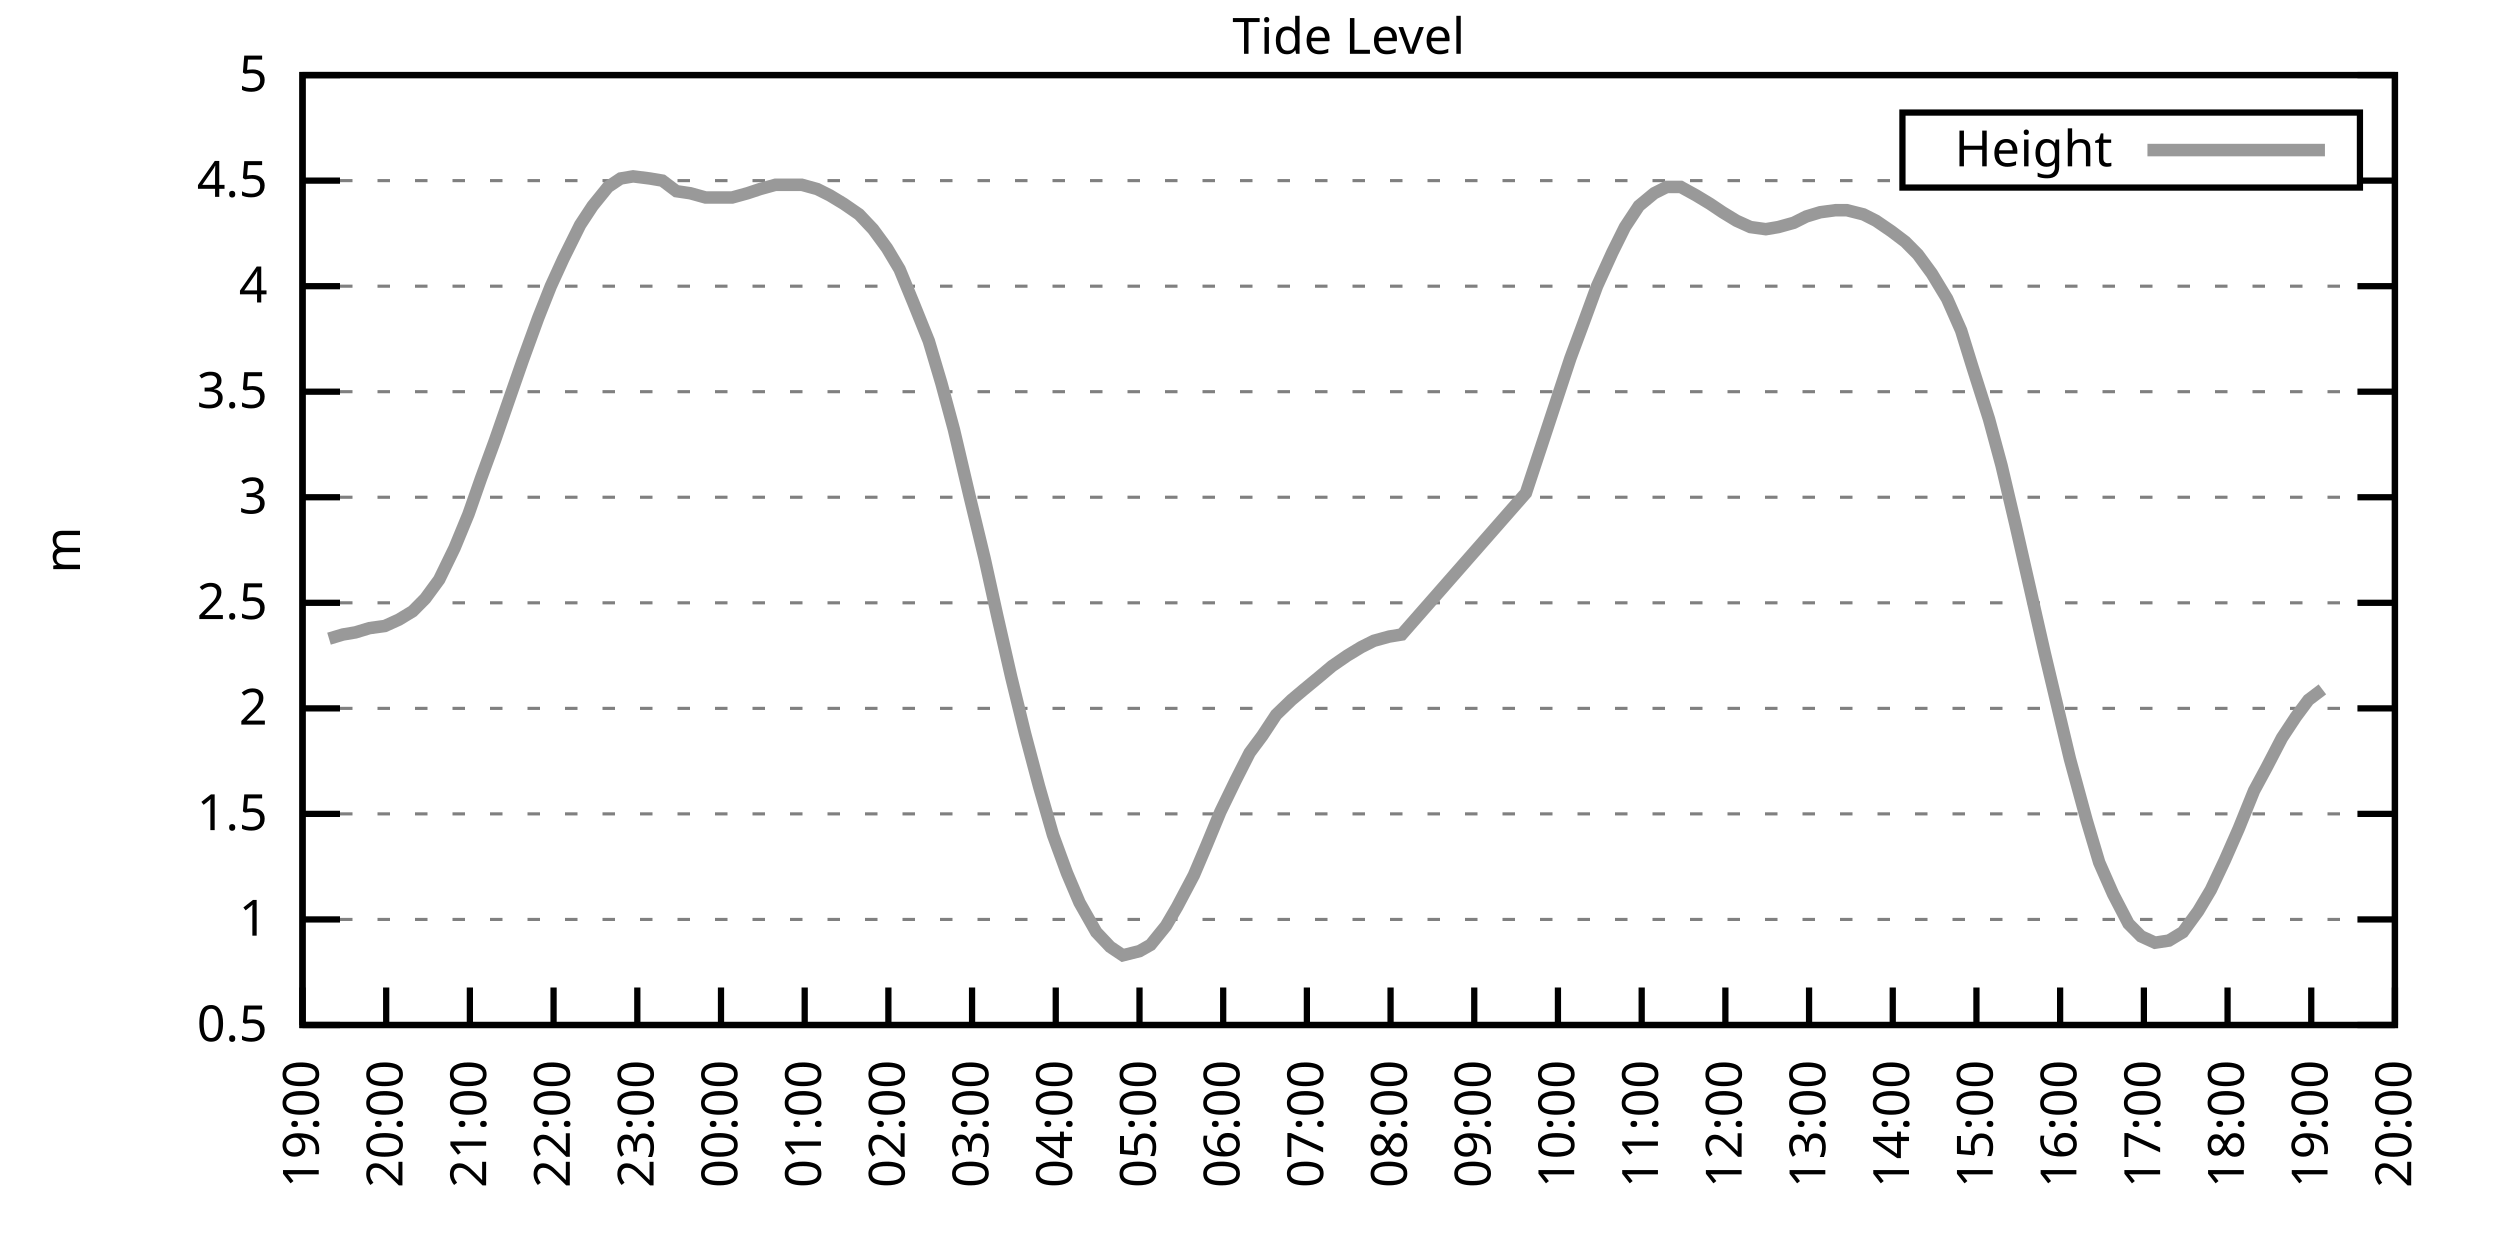
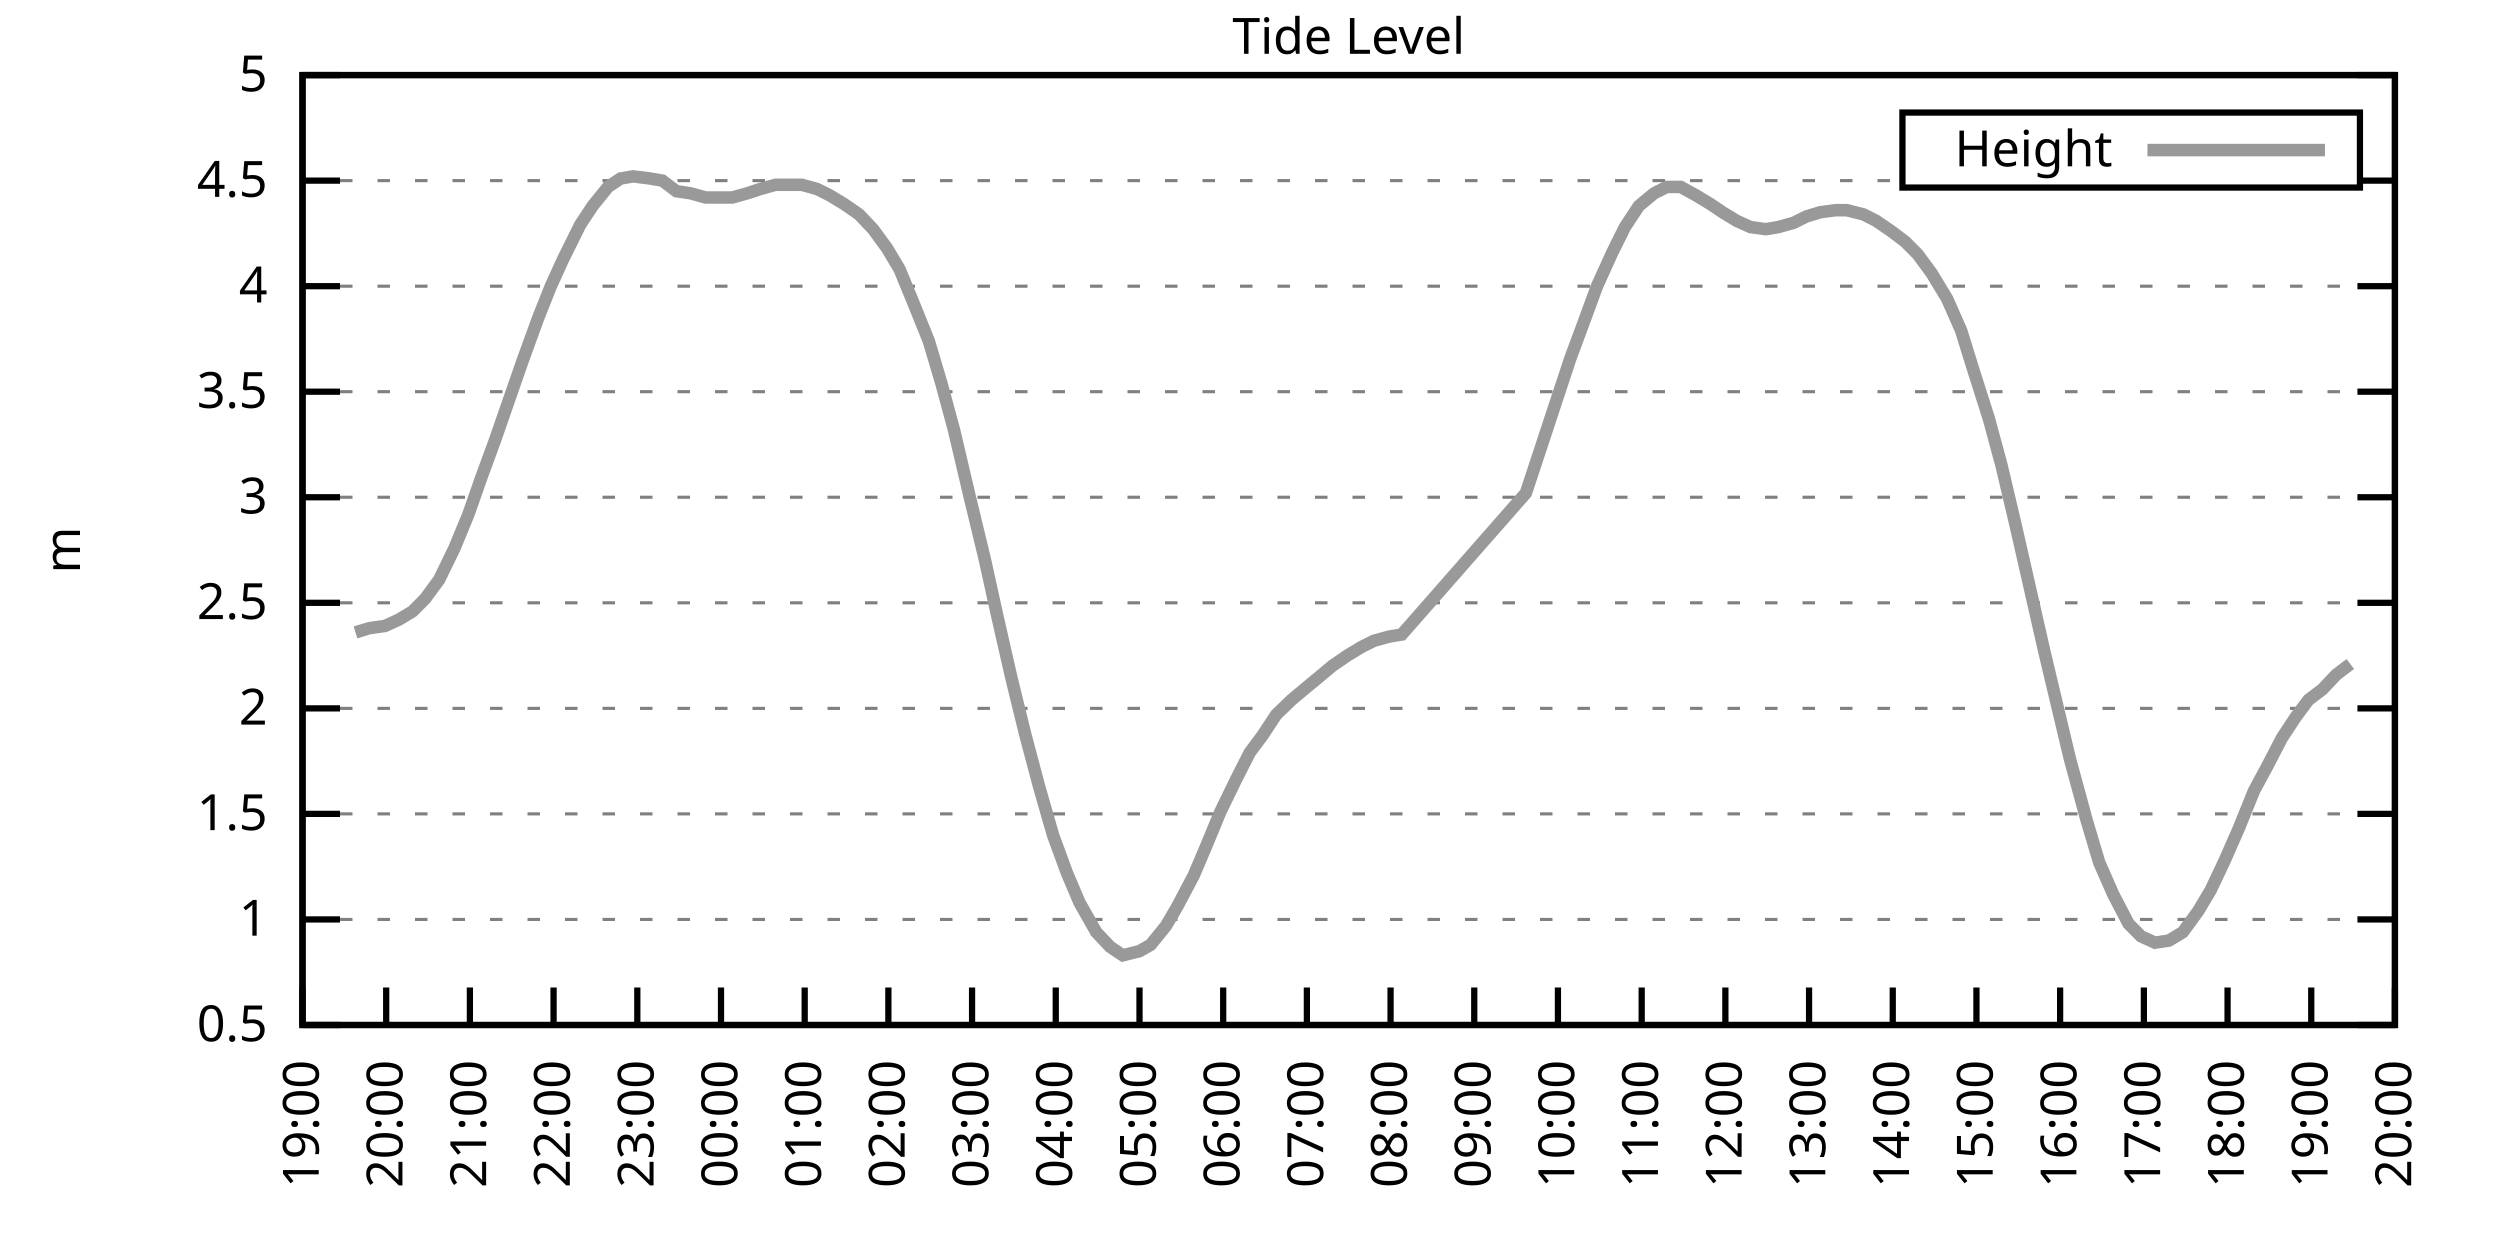
<svg xmlns="http://www.w3.org/2000/svg" xmlns:xlink="http://www.w3.org/1999/xlink" width="400" height="200" viewBox="0 0 400 200">
  <g id="gnuplot_canvas">
    <rect x="0" y="0" width="400" height="200" fill="none" />
    <defs>
      <circle id="gpDot" r="0.5" stroke-width="0.5" stroke="currentColor" />
      <path id="gpPt0" stroke-width="0.333" stroke="currentColor" d="M-1,0 h2 M0,-1 v2" />
      <path id="gpPt1" stroke-width="0.333" stroke="currentColor" d="M-1,-1 L1,1 M1,-1 L-1,1" />
      <path id="gpPt2" stroke-width="0.333" stroke="currentColor" d="M-1,0 L1,0 M0,-1 L0,1 M-1,-1 L1,1 M-1,1 L1,-1" />
      <rect id="gpPt3" stroke-width="0.333" stroke="currentColor" x="-1" y="-1" width="2" height="2" />
      <rect id="gpPt4" stroke-width="0.333" stroke="currentColor" fill="currentColor" x="-1" y="-1" width="2" height="2" />
      <circle id="gpPt5" stroke-width="0.333" stroke="currentColor" cx="0" cy="0" r="1" />
      <use xlink:href="#gpPt5" id="gpPt6" fill="currentColor" stroke="none" />
      <path id="gpPt7" stroke-width="0.333" stroke="currentColor" d="M0,-1.33 L-1.33,0.67 L1.33,0.67 z" />
      <use xlink:href="#gpPt7" id="gpPt8" fill="currentColor" stroke="none" />
      <use xlink:href="#gpPt7" id="gpPt9" stroke="currentColor" transform="rotate(180)" />
      <use xlink:href="#gpPt9" id="gpPt10" fill="currentColor" stroke="none" />
      <use xlink:href="#gpPt3" id="gpPt11" stroke="currentColor" transform="rotate(45)" />
      <use xlink:href="#gpPt11" id="gpPt12" fill="currentColor" stroke="none" />
      <path id="gpPt13" stroke-width="0.333" stroke="currentColor" d="M0,1.330 L1.265,0.411 L0.782,-1.067 L-0.782,-1.076 L-1.265,0.411 z" />
      <use xlink:href="#gpPt13" id="gpPt14" fill="currentColor" stroke="none" />
      <filter id="textbox" filterUnits="objectBoundingBox" x="0" y="0" height="1" width="1">
        <feFlood flood-color="white" flood-opacity="1" result="bgnd" />
        <feComposite in="SourceGraphic" in2="bgnd" operator="atop" />
      </filter>
      <filter id="greybox" filterUnits="objectBoundingBox" x="0" y="0" height="1" width="1">
        <feFlood flood-color="lightgrey" flood-opacity="1" result="grey" />
        <feComposite in="SourceGraphic" in2="grey" operator="atop" />
      </filter>
    </defs>
    <g fill="none" color="white" stroke="currentColor" stroke-width="1.00" stroke-linecap="butt" stroke-linejoin="miter">
</g>
    <g fill="none" color="black" stroke="currentColor" stroke-width="1.00" stroke-linecap="butt" stroke-linejoin="miter">
      <g stroke="none" shape-rendering="crispEdges">
        <polygon fill="rgb(255, 255, 255)" points="48.40,164.00 383.18,164.00 383.18,12.02 48.40,12.02 " />
      </g>
    </g>
    <g fill="none" color="black" stroke="currentColor" stroke-width="1.00" stroke-linecap="butt" stroke-linejoin="miter">
</g>
    <g fill="none" color="black" stroke="black" stroke-width="0.50" stroke-linecap="butt" stroke-linejoin="miter">
</g>
    <g fill="none" color="gray" stroke="currentColor" stroke-width="0.50" stroke-linecap="butt" stroke-linejoin="miter">
      <path stroke="gray" stroke-dasharray="2,4" class="gridline" d="M48.40,164.00 L383.19,164.00  " />
    </g>
    <g fill="none" color="gray" stroke="gray" stroke-width="1.00" stroke-linecap="butt" stroke-linejoin="miter">
</g>
    <g fill="none" color="black" stroke="currentColor" stroke-width="1.00" stroke-linecap="butt" stroke-linejoin="miter">
      <path stroke="black" d="M48.40,164.00 L54.40,164.00 M383.19,164.00 L377.19,164.00  " />
      <g transform="translate(42.80,166.60)" stroke="none" fill="black" font-family="Sans" font-size="8.00" text-anchor="end">
        <text>
          <tspan font-family="Sans"> 0.5</tspan>
        </text>
      </g>
    </g>
    <g fill="none" color="black" stroke="currentColor" stroke-width="1.00" stroke-linecap="butt" stroke-linejoin="miter">
</g>
    <g fill="none" color="black" stroke="black" stroke-width="0.50" stroke-linecap="butt" stroke-linejoin="miter">
</g>
    <g fill="none" color="gray" stroke="currentColor" stroke-width="0.50" stroke-linecap="butt" stroke-linejoin="miter">
      <path stroke="gray" stroke-dasharray="2,4" class="gridline" d="M48.40,147.11 L383.19,147.11  " />
    </g>
    <g fill="none" color="gray" stroke="gray" stroke-width="1.00" stroke-linecap="butt" stroke-linejoin="miter">
</g>
    <g fill="none" color="black" stroke="currentColor" stroke-width="1.00" stroke-linecap="butt" stroke-linejoin="miter">
      <path stroke="black" d="M48.40,147.11 L54.40,147.11 M383.19,147.11 L377.19,147.11  " />
      <g transform="translate(42.80,149.71)" stroke="none" fill="black" font-family="Sans" font-size="8.00" text-anchor="end">
        <text>
          <tspan font-family="Sans"> 1</tspan>
        </text>
      </g>
    </g>
    <g fill="none" color="black" stroke="currentColor" stroke-width="1.00" stroke-linecap="butt" stroke-linejoin="miter">
</g>
    <g fill="none" color="black" stroke="black" stroke-width="0.50" stroke-linecap="butt" stroke-linejoin="miter">
</g>
    <g fill="none" color="gray" stroke="currentColor" stroke-width="0.50" stroke-linecap="butt" stroke-linejoin="miter">
      <path stroke="gray" stroke-dasharray="2,4" class="gridline" d="M48.40,130.22 L383.19,130.22  " />
    </g>
    <g fill="none" color="gray" stroke="gray" stroke-width="1.00" stroke-linecap="butt" stroke-linejoin="miter">
</g>
    <g fill="none" color="black" stroke="currentColor" stroke-width="1.00" stroke-linecap="butt" stroke-linejoin="miter">
      <path stroke="black" d="M48.40,130.22 L54.40,130.22 M383.19,130.22 L377.19,130.22  " />
      <g transform="translate(42.80,132.82)" stroke="none" fill="black" font-family="Sans" font-size="8.00" text-anchor="end">
        <text>
          <tspan font-family="Sans"> 1.5</tspan>
        </text>
      </g>
    </g>
    <g fill="none" color="black" stroke="currentColor" stroke-width="1.00" stroke-linecap="butt" stroke-linejoin="miter">
</g>
    <g fill="none" color="black" stroke="black" stroke-width="0.50" stroke-linecap="butt" stroke-linejoin="miter">
</g>
    <g fill="none" color="gray" stroke="currentColor" stroke-width="0.50" stroke-linecap="butt" stroke-linejoin="miter">
      <path stroke="gray" stroke-dasharray="2,4" class="gridline" d="M48.40,113.34 L383.19,113.34  " />
    </g>
    <g fill="none" color="gray" stroke="gray" stroke-width="1.00" stroke-linecap="butt" stroke-linejoin="miter">
</g>
    <g fill="none" color="black" stroke="currentColor" stroke-width="1.00" stroke-linecap="butt" stroke-linejoin="miter">
      <path stroke="black" d="M48.40,113.34 L54.40,113.34 M383.19,113.34 L377.19,113.34  " />
      <g transform="translate(42.80,115.94)" stroke="none" fill="black" font-family="Sans" font-size="8.00" text-anchor="end">
        <text>
          <tspan font-family="Sans"> 2</tspan>
        </text>
      </g>
    </g>
    <g fill="none" color="black" stroke="currentColor" stroke-width="1.00" stroke-linecap="butt" stroke-linejoin="miter">
</g>
    <g fill="none" color="black" stroke="black" stroke-width="0.50" stroke-linecap="butt" stroke-linejoin="miter">
</g>
    <g fill="none" color="gray" stroke="currentColor" stroke-width="0.50" stroke-linecap="butt" stroke-linejoin="miter">
      <path stroke="gray" stroke-dasharray="2,4" class="gridline" d="M48.40,96.45 L383.19,96.45  " />
    </g>
    <g fill="none" color="gray" stroke="gray" stroke-width="1.00" stroke-linecap="butt" stroke-linejoin="miter">
</g>
    <g fill="none" color="black" stroke="currentColor" stroke-width="1.00" stroke-linecap="butt" stroke-linejoin="miter">
      <path stroke="black" d="M48.40,96.45 L54.40,96.45 M383.19,96.45 L377.19,96.45  " />
      <g transform="translate(42.80,99.05)" stroke="none" fill="black" font-family="Sans" font-size="8.00" text-anchor="end">
        <text>
          <tspan font-family="Sans"> 2.5</tspan>
        </text>
      </g>
    </g>
    <g fill="none" color="black" stroke="currentColor" stroke-width="1.00" stroke-linecap="butt" stroke-linejoin="miter">
</g>
    <g fill="none" color="black" stroke="black" stroke-width="0.50" stroke-linecap="butt" stroke-linejoin="miter">
</g>
    <g fill="none" color="gray" stroke="currentColor" stroke-width="0.50" stroke-linecap="butt" stroke-linejoin="miter">
      <path stroke="gray" stroke-dasharray="2,4" class="gridline" d="M48.40,79.56 L383.19,79.56  " />
    </g>
    <g fill="none" color="gray" stroke="gray" stroke-width="1.00" stroke-linecap="butt" stroke-linejoin="miter">
</g>
    <g fill="none" color="black" stroke="currentColor" stroke-width="1.00" stroke-linecap="butt" stroke-linejoin="miter">
      <path stroke="black" d="M48.40,79.56 L54.40,79.56 M383.19,79.56 L377.19,79.56  " />
      <g transform="translate(42.80,82.16)" stroke="none" fill="black" font-family="Sans" font-size="8.00" text-anchor="end">
        <text>
          <tspan font-family="Sans"> 3</tspan>
        </text>
      </g>
    </g>
    <g fill="none" color="black" stroke="currentColor" stroke-width="1.00" stroke-linecap="butt" stroke-linejoin="miter">
</g>
    <g fill="none" color="black" stroke="black" stroke-width="0.50" stroke-linecap="butt" stroke-linejoin="miter">
</g>
    <g fill="none" color="gray" stroke="currentColor" stroke-width="0.50" stroke-linecap="butt" stroke-linejoin="miter">
      <path stroke="gray" stroke-dasharray="2,4" class="gridline" d="M48.40,62.67 L383.19,62.67  " />
    </g>
    <g fill="none" color="gray" stroke="gray" stroke-width="1.00" stroke-linecap="butt" stroke-linejoin="miter">
</g>
    <g fill="none" color="black" stroke="currentColor" stroke-width="1.00" stroke-linecap="butt" stroke-linejoin="miter">
      <path stroke="black" d="M48.40,62.67 L54.40,62.67 M383.19,62.67 L377.19,62.67  " />
      <g transform="translate(42.80,65.27)" stroke="none" fill="black" font-family="Sans" font-size="8.00" text-anchor="end">
        <text>
          <tspan font-family="Sans"> 3.5</tspan>
        </text>
      </g>
    </g>
    <g fill="none" color="black" stroke="currentColor" stroke-width="1.00" stroke-linecap="butt" stroke-linejoin="miter">
</g>
    <g fill="none" color="black" stroke="black" stroke-width="0.50" stroke-linecap="butt" stroke-linejoin="miter">
</g>
    <g fill="none" color="gray" stroke="currentColor" stroke-width="0.50" stroke-linecap="butt" stroke-linejoin="miter">
      <path stroke="gray" stroke-dasharray="2,4" class="gridline" d="M48.40,45.79 L383.19,45.79  " />
    </g>
    <g fill="none" color="gray" stroke="gray" stroke-width="1.00" stroke-linecap="butt" stroke-linejoin="miter">
</g>
    <g fill="none" color="black" stroke="currentColor" stroke-width="1.00" stroke-linecap="butt" stroke-linejoin="miter">
      <path stroke="black" d="M48.40,45.79 L54.40,45.79 M383.19,45.79 L377.19,45.79  " />
      <g transform="translate(42.80,48.39)" stroke="none" fill="black" font-family="Sans" font-size="8.00" text-anchor="end">
        <text>
          <tspan font-family="Sans"> 4</tspan>
        </text>
      </g>
    </g>
    <g fill="none" color="black" stroke="currentColor" stroke-width="1.00" stroke-linecap="butt" stroke-linejoin="miter">
</g>
    <g fill="none" color="black" stroke="black" stroke-width="0.50" stroke-linecap="butt" stroke-linejoin="miter">
</g>
    <g fill="none" color="gray" stroke="currentColor" stroke-width="0.50" stroke-linecap="butt" stroke-linejoin="miter">
      <path stroke="gray" stroke-dasharray="2,4" class="gridline" d="M48.40,28.90 L304.39,28.90 M377.59,28.90 L383.19,28.90  " />
    </g>
    <g fill="none" color="gray" stroke="gray" stroke-width="1.00" stroke-linecap="butt" stroke-linejoin="miter">
</g>
    <g fill="none" color="black" stroke="currentColor" stroke-width="1.00" stroke-linecap="butt" stroke-linejoin="miter">
      <path stroke="black" d="M48.40,28.90 L54.40,28.90 M383.19,28.90 L377.19,28.90  " />
      <g transform="translate(42.80,31.50)" stroke="none" fill="black" font-family="Sans" font-size="8.00" text-anchor="end">
        <text>
          <tspan font-family="Sans"> 4.5</tspan>
        </text>
      </g>
    </g>
    <g fill="none" color="black" stroke="currentColor" stroke-width="1.00" stroke-linecap="butt" stroke-linejoin="miter">
</g>
    <g fill="none" color="black" stroke="black" stroke-width="0.50" stroke-linecap="butt" stroke-linejoin="miter">
</g>
    <g fill="none" color="gray" stroke="currentColor" stroke-width="0.50" stroke-linecap="butt" stroke-linejoin="miter">
      <path stroke="gray" stroke-dasharray="2,4" class="gridline" d="M48.40,12.01 L383.19,12.01  " />
    </g>
    <g fill="none" color="gray" stroke="gray" stroke-width="1.00" stroke-linecap="butt" stroke-linejoin="miter">
</g>
    <g fill="none" color="black" stroke="currentColor" stroke-width="1.00" stroke-linecap="butt" stroke-linejoin="miter">
      <path stroke="black" d="M48.40,12.01 L54.40,12.01 M383.19,12.01 L377.19,12.01  " />
      <g transform="translate(42.80,14.61)" stroke="none" fill="black" font-family="Sans" font-size="8.00" text-anchor="end">
        <text>
          <tspan font-family="Sans"> 5</tspan>
        </text>
      </g>
    </g>
    <g fill="none" color="black" stroke="currentColor" stroke-width="1.00" stroke-linecap="butt" stroke-linejoin="miter">
      <path stroke="black" d="M48.40,164.00 L48.40,158.00  " />
      <g transform="translate(51.00,169.60) rotate(270.00)" stroke="none" fill="black" font-family="Sans" font-size="8.00" text-anchor="end">
        <text>
          <tspan font-family="Sans">19:00</tspan>
        </text>
      </g>
    </g>
    <g fill="none" color="black" stroke="currentColor" stroke-width="1.00" stroke-linecap="butt" stroke-linejoin="miter">
      <path stroke="black" d="M61.79,164.00 L61.79,158.00  " />
      <g transform="translate(64.39,169.60) rotate(270.00)" stroke="none" fill="black" font-family="Sans" font-size="8.00" text-anchor="end">
        <text>
          <tspan font-family="Sans">20:00</tspan>
        </text>
      </g>
    </g>
    <g fill="none" color="black" stroke="currentColor" stroke-width="1.00" stroke-linecap="butt" stroke-linejoin="miter">
      <path stroke="black" d="M75.18,164.00 L75.18,158.00  " />
      <g transform="translate(77.78,169.60) rotate(270.00)" stroke="none" fill="black" font-family="Sans" font-size="8.00" text-anchor="end">
        <text>
          <tspan font-family="Sans">21:00</tspan>
        </text>
      </g>
    </g>
    <g fill="none" color="black" stroke="currentColor" stroke-width="1.00" stroke-linecap="butt" stroke-linejoin="miter">
      <path stroke="black" d="M88.57,164.00 L88.57,158.00  " />
      <g transform="translate(91.17,169.60) rotate(270.00)" stroke="none" fill="black" font-family="Sans" font-size="8.00" text-anchor="end">
        <text>
          <tspan font-family="Sans">22:00</tspan>
        </text>
      </g>
    </g>
    <g fill="none" color="black" stroke="currentColor" stroke-width="1.00" stroke-linecap="butt" stroke-linejoin="miter">
      <path stroke="black" d="M101.97,164.00 L101.97,158.00  " />
      <g transform="translate(104.57,169.60) rotate(270.00)" stroke="none" fill="black" font-family="Sans" font-size="8.00" text-anchor="end">
        <text>
          <tspan font-family="Sans">23:00</tspan>
        </text>
      </g>
    </g>
    <g fill="none" color="black" stroke="currentColor" stroke-width="1.00" stroke-linecap="butt" stroke-linejoin="miter">
      <path stroke="black" d="M115.36,164.00 L115.36,158.00  " />
      <g transform="translate(117.96,169.60) rotate(270.00)" stroke="none" fill="black" font-family="Sans" font-size="8.00" text-anchor="end">
        <text>
          <tspan font-family="Sans">00:00</tspan>
        </text>
      </g>
    </g>
    <g fill="none" color="black" stroke="currentColor" stroke-width="1.00" stroke-linecap="butt" stroke-linejoin="miter">
      <path stroke="black" d="M128.75,164.00 L128.75,158.00  " />
      <g transform="translate(131.35,169.60) rotate(270.00)" stroke="none" fill="black" font-family="Sans" font-size="8.00" text-anchor="end">
        <text>
          <tspan font-family="Sans">01:00</tspan>
        </text>
      </g>
    </g>
    <g fill="none" color="black" stroke="currentColor" stroke-width="1.00" stroke-linecap="butt" stroke-linejoin="miter">
      <path stroke="black" d="M142.14,164.00 L142.14,158.00  " />
      <g transform="translate(144.74,169.60) rotate(270.00)" stroke="none" fill="black" font-family="Sans" font-size="8.00" text-anchor="end">
        <text>
          <tspan font-family="Sans">02:00</tspan>
        </text>
      </g>
    </g>
    <g fill="none" color="black" stroke="currentColor" stroke-width="1.00" stroke-linecap="butt" stroke-linejoin="miter">
      <path stroke="black" d="M155.53,164.00 L155.53,158.00  " />
      <g transform="translate(158.13,169.60) rotate(270.00)" stroke="none" fill="black" font-family="Sans" font-size="8.00" text-anchor="end">
        <text>
          <tspan font-family="Sans">03:00</tspan>
        </text>
      </g>
    </g>
    <g fill="none" color="black" stroke="currentColor" stroke-width="1.00" stroke-linecap="butt" stroke-linejoin="miter">
      <path stroke="black" d="M168.92,164.00 L168.92,158.00  " />
      <g transform="translate(171.52,169.60) rotate(270.00)" stroke="none" fill="black" font-family="Sans" font-size="8.00" text-anchor="end">
        <text>
          <tspan font-family="Sans">04:00</tspan>
        </text>
      </g>
    </g>
    <g fill="none" color="black" stroke="currentColor" stroke-width="1.00" stroke-linecap="butt" stroke-linejoin="miter">
      <path stroke="black" d="M182.32,164.00 L182.32,158.00  " />
      <g transform="translate(184.92,169.60) rotate(270.00)" stroke="none" fill="black" font-family="Sans" font-size="8.00" text-anchor="end">
        <text>
          <tspan font-family="Sans">05:00</tspan>
        </text>
      </g>
    </g>
    <g fill="none" color="black" stroke="currentColor" stroke-width="1.00" stroke-linecap="butt" stroke-linejoin="miter">
      <path stroke="black" d="M195.71,164.00 L195.71,158.00  " />
      <g transform="translate(198.31,169.60) rotate(270.00)" stroke="none" fill="black" font-family="Sans" font-size="8.00" text-anchor="end">
        <text>
          <tspan font-family="Sans">06:00</tspan>
        </text>
      </g>
    </g>
    <g fill="none" color="black" stroke="currentColor" stroke-width="1.00" stroke-linecap="butt" stroke-linejoin="miter">
      <path stroke="black" d="M209.10,164.00 L209.10,158.00  " />
      <g transform="translate(211.70,169.60) rotate(270.00)" stroke="none" fill="black" font-family="Sans" font-size="8.00" text-anchor="end">
        <text>
          <tspan font-family="Sans">07:00</tspan>
        </text>
      </g>
    </g>
    <g fill="none" color="black" stroke="currentColor" stroke-width="1.00" stroke-linecap="butt" stroke-linejoin="miter">
      <path stroke="black" d="M222.49,164.00 L222.49,158.00  " />
      <g transform="translate(225.09,169.60) rotate(270.00)" stroke="none" fill="black" font-family="Sans" font-size="8.00" text-anchor="end">
        <text>
          <tspan font-family="Sans">08:00</tspan>
        </text>
      </g>
    </g>
    <g fill="none" color="black" stroke="currentColor" stroke-width="1.00" stroke-linecap="butt" stroke-linejoin="miter">
      <path stroke="black" d="M235.88,164.00 L235.88,158.00  " />
      <g transform="translate(238.48,169.60) rotate(270.00)" stroke="none" fill="black" font-family="Sans" font-size="8.00" text-anchor="end">
        <text>
          <tspan font-family="Sans">09:00</tspan>
        </text>
      </g>
    </g>
    <g fill="none" color="black" stroke="currentColor" stroke-width="1.00" stroke-linecap="butt" stroke-linejoin="miter">
      <path stroke="black" d="M249.27,164.00 L249.27,158.00  " />
      <g transform="translate(251.87,169.60) rotate(270.00)" stroke="none" fill="black" font-family="Sans" font-size="8.00" text-anchor="end">
        <text>
          <tspan font-family="Sans">10:00</tspan>
        </text>
      </g>
    </g>
    <g fill="none" color="black" stroke="currentColor" stroke-width="1.00" stroke-linecap="butt" stroke-linejoin="miter">
      <path stroke="black" d="M262.67,164.00 L262.67,158.00  " />
      <g transform="translate(265.27,169.60) rotate(270.00)" stroke="none" fill="black" font-family="Sans" font-size="8.00" text-anchor="end">
        <text>
          <tspan font-family="Sans">11:00</tspan>
        </text>
      </g>
    </g>
    <g fill="none" color="black" stroke="currentColor" stroke-width="1.00" stroke-linecap="butt" stroke-linejoin="miter">
      <path stroke="black" d="M276.06,164.00 L276.06,158.00  " />
      <g transform="translate(278.66,169.60) rotate(270.00)" stroke="none" fill="black" font-family="Sans" font-size="8.00" text-anchor="end">
        <text>
          <tspan font-family="Sans">12:00</tspan>
        </text>
      </g>
    </g>
    <g fill="none" color="black" stroke="currentColor" stroke-width="1.00" stroke-linecap="butt" stroke-linejoin="miter">
      <path stroke="black" d="M289.45,164.00 L289.45,158.00  " />
      <g transform="translate(292.05,169.60) rotate(270.00)" stroke="none" fill="black" font-family="Sans" font-size="8.00" text-anchor="end">
        <text>
          <tspan font-family="Sans">13:00</tspan>
        </text>
      </g>
    </g>
    <g fill="none" color="black" stroke="currentColor" stroke-width="1.00" stroke-linecap="butt" stroke-linejoin="miter">
      <path stroke="black" d="M302.84,164.00 L302.84,158.00  " />
      <g transform="translate(305.44,169.60) rotate(270.00)" stroke="none" fill="black" font-family="Sans" font-size="8.00" text-anchor="end">
        <text>
          <tspan font-family="Sans">14:00</tspan>
        </text>
      </g>
    </g>
    <g fill="none" color="black" stroke="currentColor" stroke-width="1.00" stroke-linecap="butt" stroke-linejoin="miter">
      <path stroke="black" d="M316.23,164.00 L316.23,158.00  " />
      <g transform="translate(318.83,169.60) rotate(270.00)" stroke="none" fill="black" font-family="Sans" font-size="8.00" text-anchor="end">
        <text>
          <tspan font-family="Sans">15:00</tspan>
        </text>
      </g>
    </g>
    <g fill="none" color="black" stroke="currentColor" stroke-width="1.00" stroke-linecap="butt" stroke-linejoin="miter">
      <path stroke="black" d="M329.62,164.00 L329.62,158.00  " />
      <g transform="translate(332.22,169.60) rotate(270.00)" stroke="none" fill="black" font-family="Sans" font-size="8.00" text-anchor="end">
        <text>
          <tspan font-family="Sans">16:00</tspan>
        </text>
      </g>
    </g>
    <g fill="none" color="black" stroke="currentColor" stroke-width="1.00" stroke-linecap="butt" stroke-linejoin="miter">
      <path stroke="black" d="M343.02,164.00 L343.02,158.00  " />
      <g transform="translate(345.62,169.60) rotate(270.00)" stroke="none" fill="black" font-family="Sans" font-size="8.00" text-anchor="end">
        <text>
          <tspan font-family="Sans">17:00</tspan>
        </text>
      </g>
    </g>
    <g fill="none" color="black" stroke="currentColor" stroke-width="1.00" stroke-linecap="butt" stroke-linejoin="miter">
      <path stroke="black" d="M356.41,164.00 L356.41,158.00  " />
      <g transform="translate(359.01,169.60) rotate(270.00)" stroke="none" fill="black" font-family="Sans" font-size="8.00" text-anchor="end">
        <text>
          <tspan font-family="Sans">18:00</tspan>
        </text>
      </g>
    </g>
    <g fill="none" color="black" stroke="currentColor" stroke-width="1.00" stroke-linecap="butt" stroke-linejoin="miter">
      <path stroke="black" d="M369.80,164.00 L369.80,158.00  " />
      <g transform="translate(372.40,169.60) rotate(270.00)" stroke="none" fill="black" font-family="Sans" font-size="8.00" text-anchor="end">
        <text>
          <tspan font-family="Sans">19:00</tspan>
        </text>
      </g>
    </g>
    <g fill="none" color="black" stroke="currentColor" stroke-width="1.00" stroke-linecap="butt" stroke-linejoin="miter">
      <path stroke="black" d="M383.19,164.00 L383.19,158.00  " />
      <g transform="translate(385.79,169.60) rotate(270.00)" stroke="none" fill="black" font-family="Sans" font-size="8.00" text-anchor="end">
        <text>
          <tspan font-family="Sans">20:00</tspan>
        </text>
      </g>
    </g>
    <g fill="none" color="black" stroke="currentColor" stroke-width="1.00" stroke-linecap="butt" stroke-linejoin="miter">
</g>
    <g fill="none" color="black" stroke="currentColor" stroke-width="1.00" stroke-linecap="butt" stroke-linejoin="miter">
      <path stroke="black" d="M48.40,12.01 L48.40,164.00 L383.19,164.00 L383.19,12.01 L48.40,12.01 Z  " />
    </g>
    <g fill="none" color="black" stroke="currentColor" stroke-width="1.00" stroke-linecap="butt" stroke-linejoin="miter">
</g>
    <g fill="none" color="black" stroke="currentColor" stroke-width="1.00" stroke-linecap="butt" stroke-linejoin="miter">
      <path stroke="black" d="M304.39,30.01 L304.39,18.01 L377.59,18.01 L377.59,30.01 L304.39,30.01 Z  " />
    </g>
    <g id="Tide_level_plot_1">
      <g fill="none" color="white" stroke="black" stroke-width="2.00" stroke-linecap="butt" stroke-linejoin="miter">
</g>
      <g fill="none" color="black" stroke="currentColor" stroke-width="2.00" stroke-linecap="butt" stroke-linejoin="miter">
        <g transform="translate(337.99,26.61)" stroke="none" fill="black" font-family="Sans" font-size="8.00" text-anchor="end">
          <text>
            <tspan font-family="Sans">Height</tspan>
          </text>
        </g>
      </g>
      <g fill="none" color="black" stroke="currentColor" stroke-width="2.00" stroke-linecap="butt" stroke-linejoin="miter">
-         <path stroke="rgb(153, 153, 153)" d="M343.59,24.01 L371.99,24.01 M52.64,102.19 L54.87,101.52 L56.88,101.18 L59.11,100.50 L61.57,100.16 L63.80,99.15   L66.03,97.80 L68.04,95.77 L70.27,92.73 L72.73,87.67 L74.96,82.26 L76.97,76.52 L79.20,70.44 L81.66,63.35   L83.66,57.61 L86.12,50.85 L88.13,45.79 L90.14,41.39 L92.82,35.99 L94.82,32.95 L97.28,29.91 L99.29,28.56   L101.30,28.22 L103.98,28.56 L105.98,28.90 L108.22,30.59 L110.45,30.92 L112.90,31.60 L114.91,31.60 L117.14,31.60   L119.60,30.92 L121.61,30.25 L124.06,29.57 L126.29,29.57 L128.30,29.57 L130.76,30.25 L132.77,31.26 L135.00,32.61   L137.45,34.30 L139.69,36.67 L141.92,39.71 L143.93,43.08 L146.16,48.49 L148.61,54.57 L150.62,61.32 L152.63,68.75   L155.09,79.22 L157.54,89.36 L159.55,98.48 L161.78,108.27 L164.01,117.39 L166.25,125.83 L168.48,133.60 L170.71,139.68   L172.72,144.41 L175.40,149.14 L177.63,151.50 L179.64,152.85 L182.32,152.18 L184.10,151.17 L186.56,148.13 L188.34,145.09   L191.02,140.02 L193.03,135.29 L195.26,129.89 L197.72,124.82 L199.95,120.43 L201.96,117.73 L204.19,114.35 L206.64,111.99   L208.65,110.30 L211.11,108.27 L213.12,106.58 L215.57,104.89 L217.80,103.54 L219.81,102.53 L222.27,101.85 L224.28,101.52   L244.14,78.89 L246.60,71.45 L248.60,65.38 L251.28,57.27 L253.29,51.87 L255.52,45.79 L257.98,40.38 L259.99,36.33   L262.22,32.95 L264.67,30.92 L266.68,29.91 L268.92,29.91 L271.37,31.26 L273.60,32.61 L275.61,33.96 L277.84,35.32   L280.07,36.33 L282.53,36.67 L284.54,36.33 L286.99,35.65 L289.00,34.64 L291.23,33.96 L293.69,33.63 L295.48,33.63   L298.15,34.30 L300.16,35.32 L302.62,37.00 L304.85,38.69 L306.86,40.72 L309.09,43.76 L311.54,47.81 L313.78,52.88   L315.56,58.62 L318.24,67.06 L320.25,74.49 L322.48,83.95 L324.71,93.75 L327.17,104.56 L329.18,113.00 L331.19,121.44   L333.86,131.24 L335.87,137.99 L338.10,143.06 L340.56,147.79 L342.57,149.81 L344.80,150.83 L347.03,150.49 L349.26,149.14   L351.72,145.76 L353.73,142.38 L355.96,137.66 L358.19,132.59 L360.65,126.51 L362.66,122.79 L365.11,118.07 L367.34,114.69   L369.35,111.99 L371.58,110.30  " />
+         <path stroke="rgb(153, 153, 153)" d="M343.59,24.01 L371.99,24.01 M56.88,101.18 L59.11,100.50 L61.57,100.16 L63.80,99.15 L66.03,97.80 L68.04,95.77   L70.27,92.73 L72.73,87.67 L74.96,82.26 L76.97,76.52 L79.20,70.44 L81.66,63.35 L83.66,57.61 L86.12,50.85   L88.13,45.79 L90.14,41.39 L92.82,35.99 L94.82,32.95 L97.28,29.91 L99.29,28.56 L101.30,28.22 L103.98,28.56   L105.98,28.90 L108.22,30.59 L110.45,30.92 L112.90,31.60 L114.91,31.60 L117.14,31.60 L119.60,30.92 L121.61,30.25   L124.06,29.57 L126.29,29.57 L128.30,29.57 L130.76,30.25 L132.77,31.26 L135.00,32.61 L137.45,34.30 L139.69,36.67   L141.92,39.71 L143.93,43.08 L146.16,48.49 L148.61,54.57 L150.62,61.32 L152.63,68.75 L155.09,79.22 L157.54,89.36   L159.55,98.48 L161.78,108.27 L164.01,117.39 L166.25,125.83 L168.48,133.60 L170.71,139.68 L172.72,144.41 L175.40,149.14   L177.63,151.50 L179.64,152.85 L182.32,152.18 L184.10,151.17 L186.56,148.13 L188.34,145.09 L191.02,140.02 L193.03,135.29   L195.26,129.89 L197.72,124.82 L199.95,120.43 L201.96,117.73 L204.19,114.35 L206.64,111.99 L208.65,110.30 L211.11,108.27   L213.12,106.58 L215.57,104.89 L217.80,103.54 L219.81,102.53 L222.27,101.85 L224.28,101.52 L244.14,78.89 L246.60,71.45   L248.60,65.38 L251.28,57.27 L253.29,51.87 L255.52,45.79 L257.98,40.38 L259.99,36.33 L262.22,32.95 L264.67,30.92   L266.68,29.91 L268.92,29.91 L271.37,31.26 L273.60,32.61 L275.61,33.96 L277.84,35.32 L280.07,36.33 L282.53,36.67   L284.54,36.33 L286.99,35.65 L289.00,34.64 L291.23,33.96 L293.69,33.63 L295.48,33.63 L298.15,34.30 L300.16,35.32   L302.62,37.00 L304.85,38.69 L306.86,40.72 L309.09,43.76 L311.54,47.81 L313.78,52.88 L315.56,58.62 L318.24,67.06   L320.25,74.49 L322.48,83.95 L324.71,93.75 L327.17,104.56 L329.18,113.00 L331.19,121.44 L333.86,131.24 L335.87,137.99   L338.10,143.06 L340.56,147.79 L342.57,149.81 L344.80,150.83 L347.03,150.49 L349.26,149.14 L351.72,145.76 L353.73,142.38   L355.96,137.66 L358.19,132.59 L360.65,126.51 L362.66,122.79 L365.11,118.07 L367.34,114.69 L369.35,111.99 L371.58,110.30   L373.82,107.93 L376.05,106.24  " />
      </g>
    </g>
    <g fill="none" color="black" stroke="currentColor" stroke-width="2.00" stroke-linecap="butt" stroke-linejoin="miter">
</g>
    <g fill="none" color="black" stroke="black" stroke-width="1.00" stroke-linecap="butt" stroke-linejoin="miter">
</g>
    <g fill="none" color="black" stroke="currentColor" stroke-width="1.00" stroke-linecap="butt" stroke-linejoin="miter">
      <path stroke="black" d="M48.40,12.01 L48.40,164.00 L383.19,164.00 L383.19,12.01 L48.40,12.01 Z  " />
      <g transform="translate(12.80,88.01) rotate(270.00)" stroke="none" fill="black" font-family="Sans" font-size="8.00" text-anchor="middle">
        <text>
          <tspan font-family="Sans">m</tspan>
        </text>
      </g>
    </g>
    <g fill="none" color="black" stroke="currentColor" stroke-width="1.00" stroke-linecap="butt" stroke-linejoin="miter">
</g>
    <g fill="none" color="black" stroke="currentColor" stroke-width="1.00" stroke-linecap="butt" stroke-linejoin="miter">
      <g transform="translate(215.79,8.61)" stroke="none" fill="black" font-family="Sans" font-size="8.00" text-anchor="middle">
        <text>
          <tspan font-family="Sans">Tide Level</tspan>
        </text>
      </g>
    </g>
    <g fill="none" color="black" stroke="currentColor" stroke-width="1.00" stroke-linecap="butt" stroke-linejoin="miter">
</g>
  </g>
</svg>
